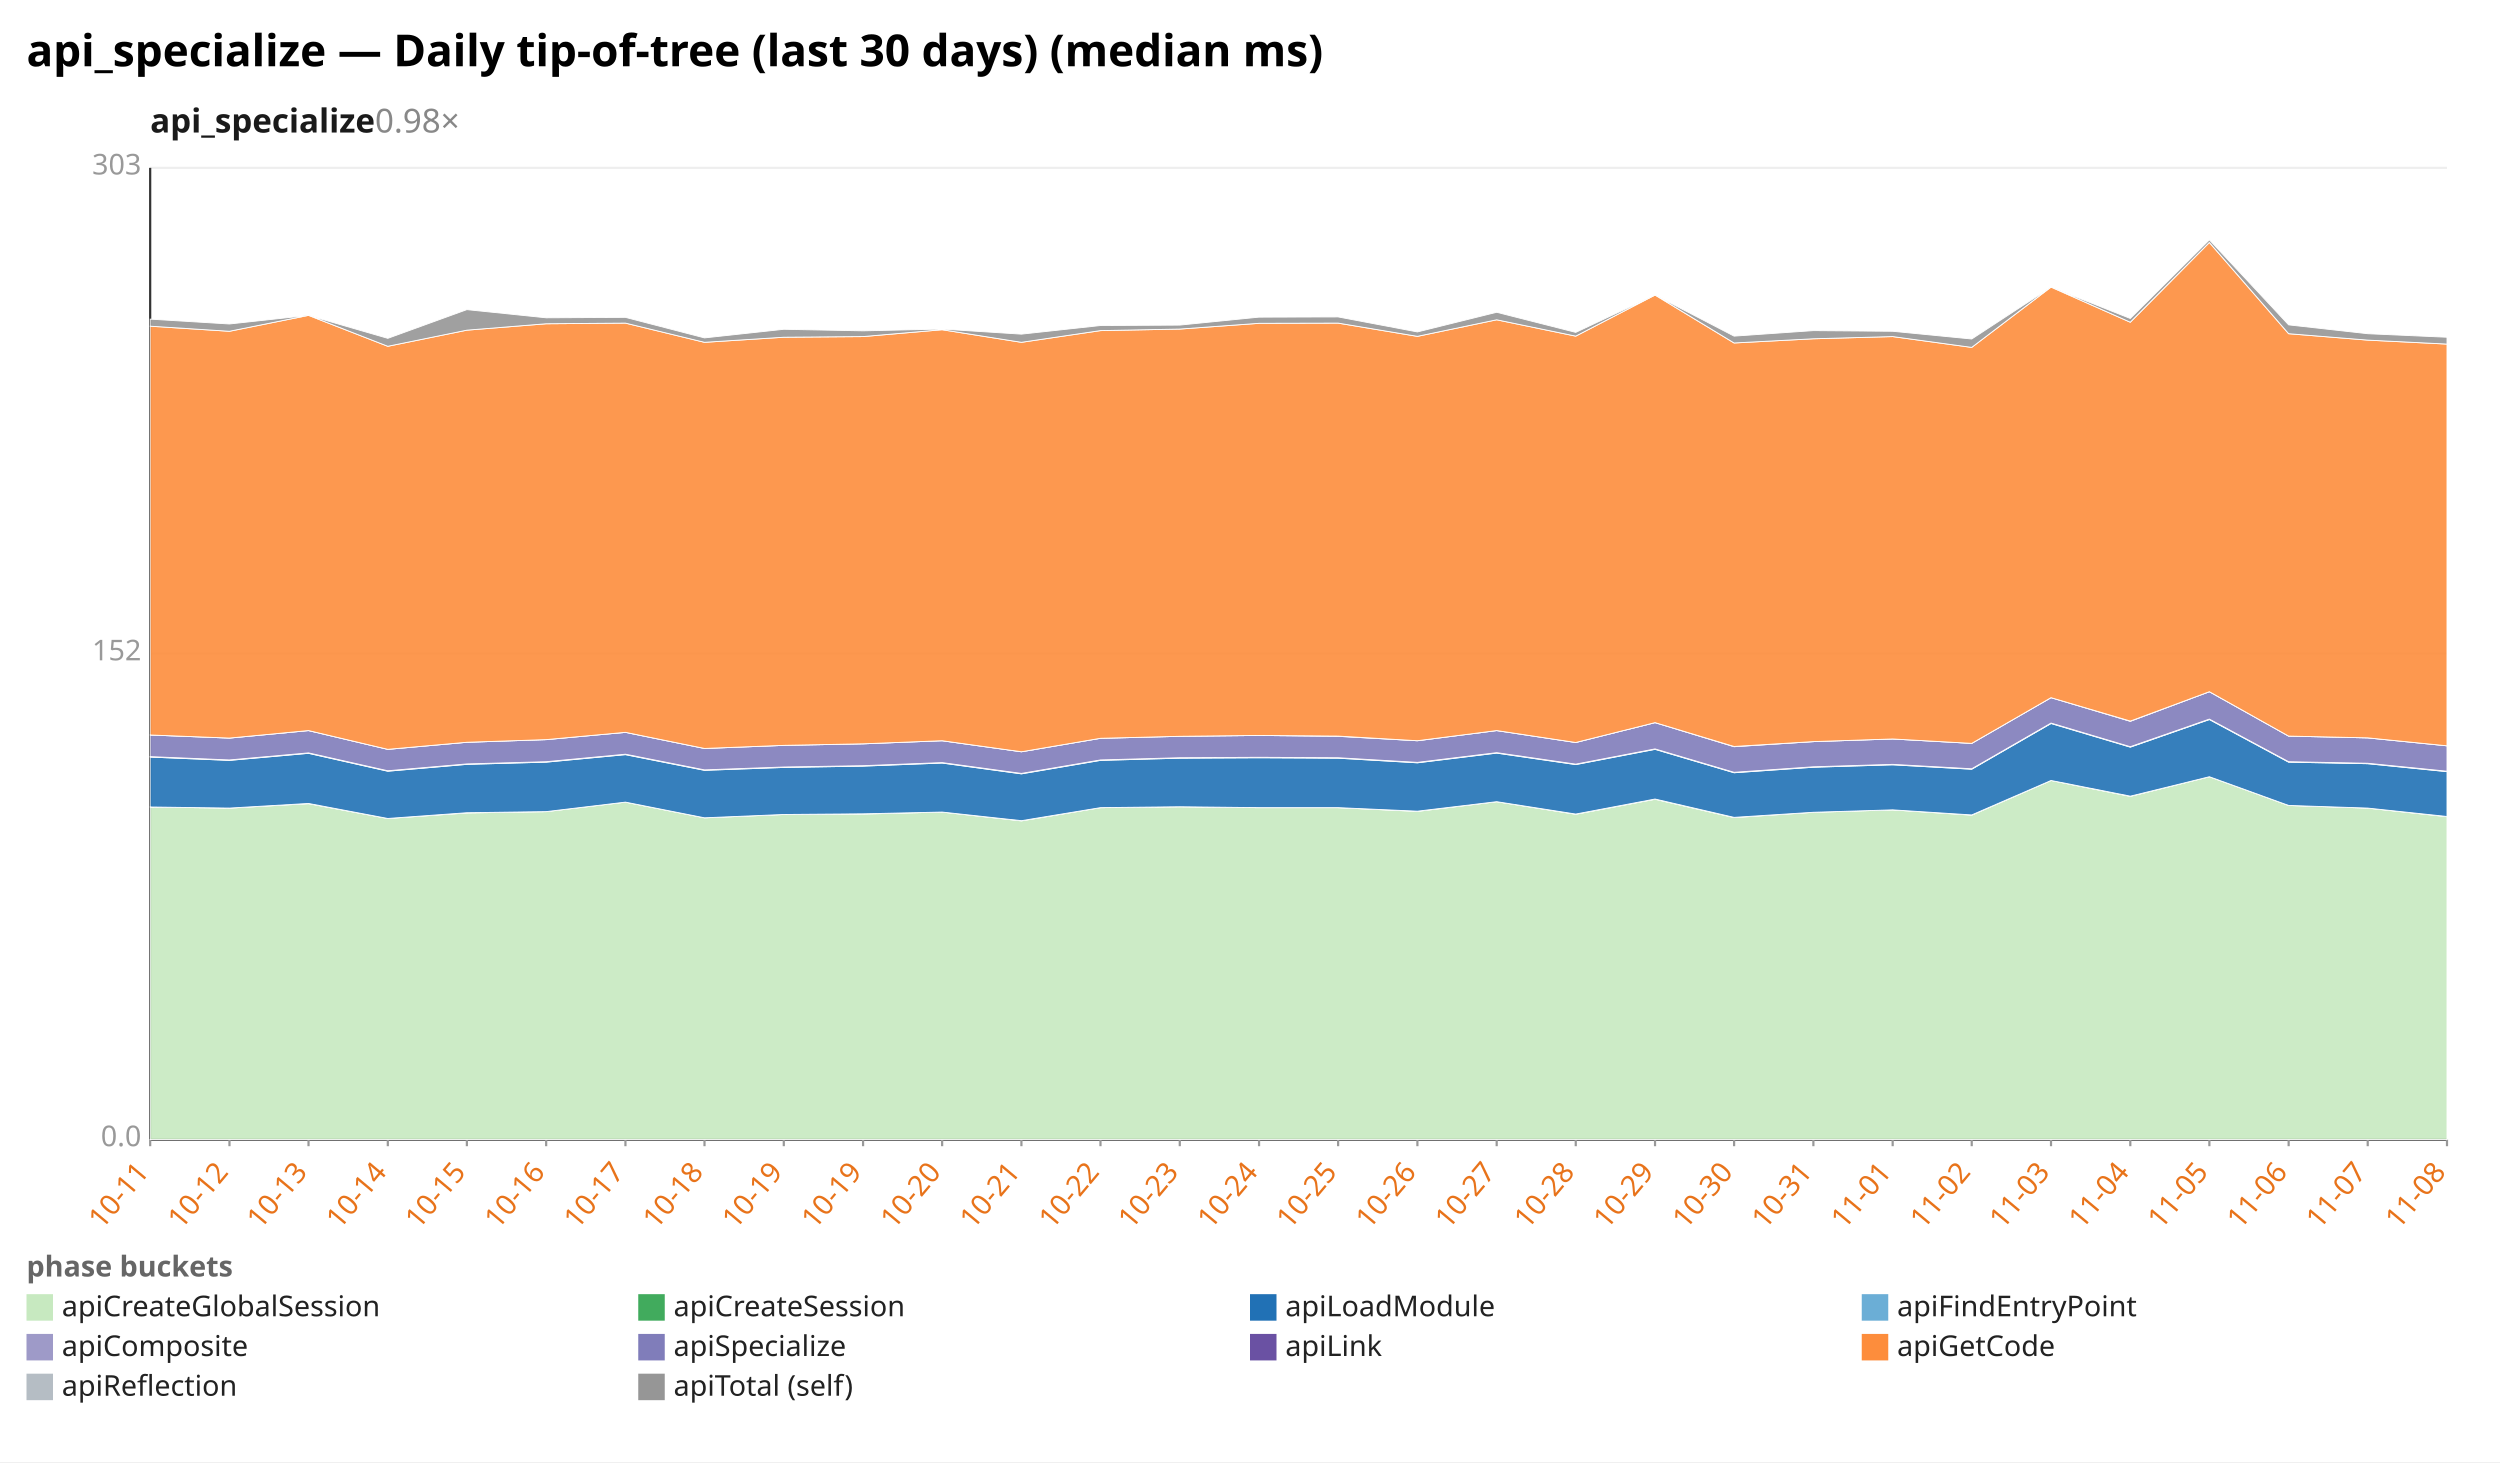
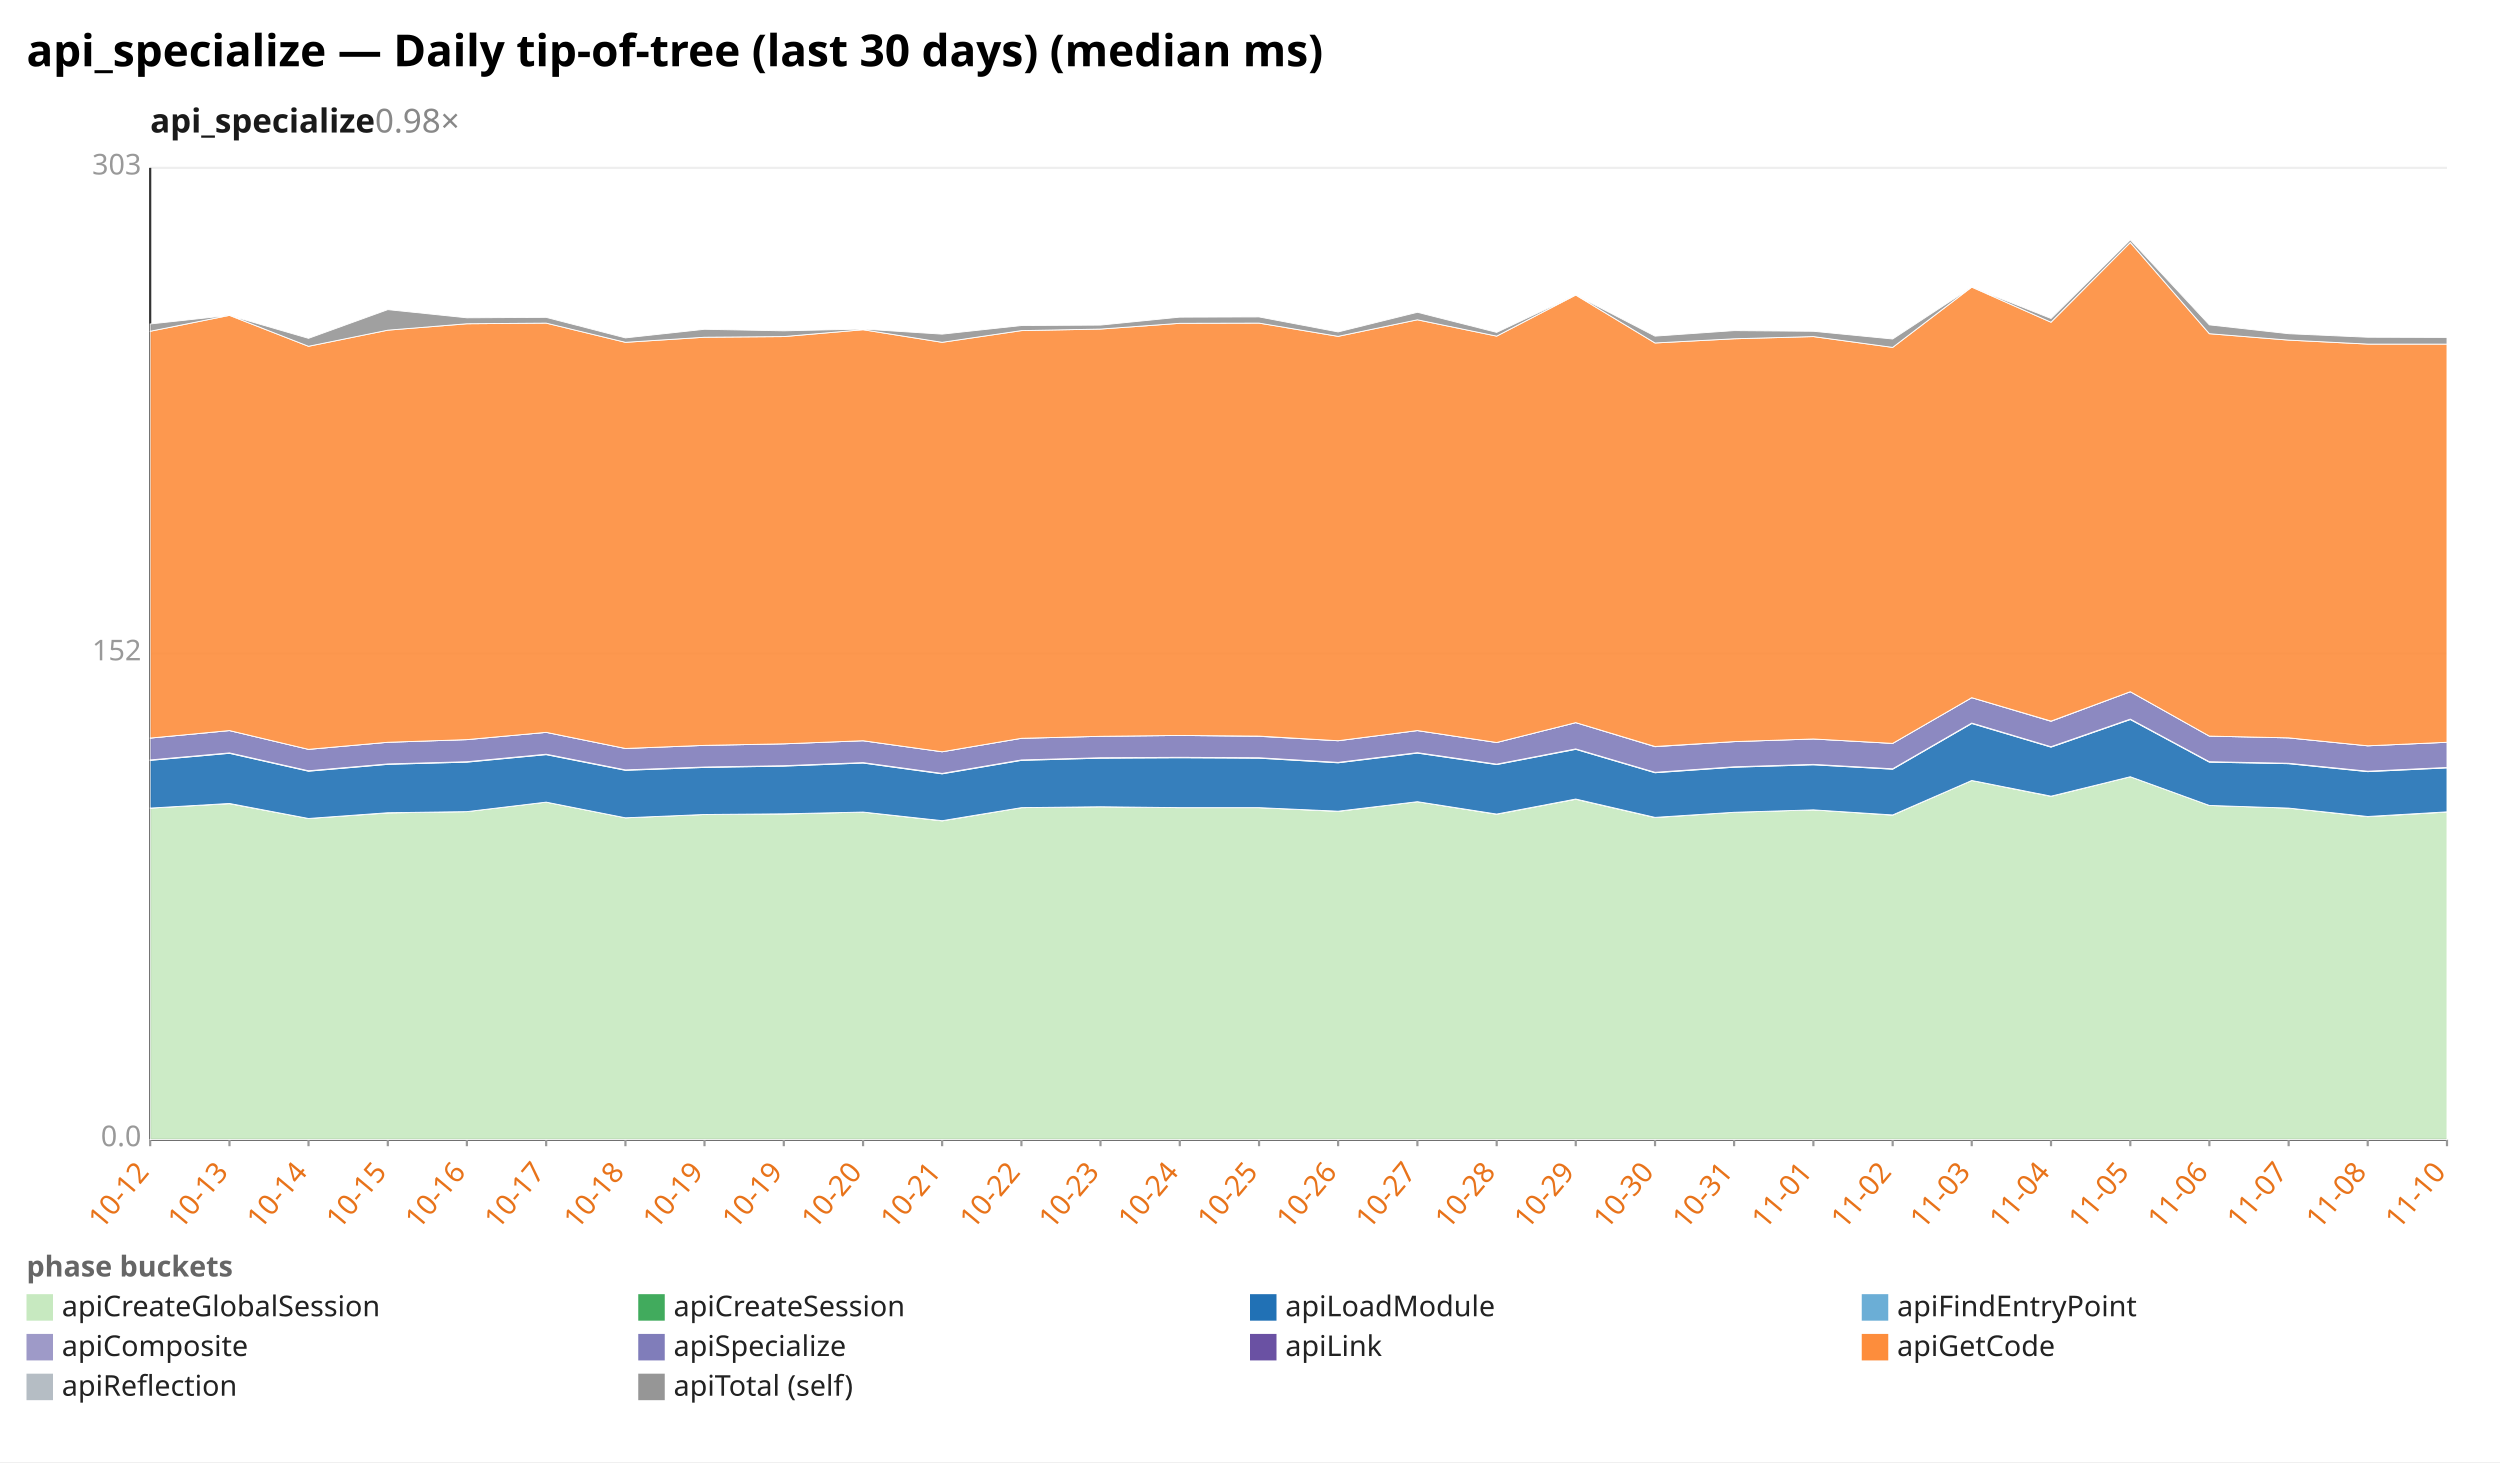
<svg xmlns="http://www.w3.org/2000/svg" width="1132" height="662" viewBox="0 0 1132 662" preserveAspectRatio="xMidYMid meet" font-family="sans-serif" font-size="13">
  <rect width="1132" height="662" fill="white" />
  <text x="12" y="30" font-size="20" font-weight="bold">api_specialize — Daily tip-of-tree (last 30 days) (median ms)</text>
  <text x="68" y="60" font-size="15" font-weight="600" fill="#1a1a1a">api_specialize<tspan fill="#888" font-weight="400" text-decoration="none">  0.98×</tspan>
  </text>
  <line x1="68.0" y1="516.0" x2="1108.0" y2="516.0" stroke="#eee" />
  <text x="64.0" y="519.0" text-anchor="end" fill="#999">0.0</text>
  <line x1="68.0" y1="296.0" x2="1108.0" y2="296.0" stroke="#eee" />
  <text x="64.0" y="299.0" text-anchor="end" fill="#999">152</text>
  <line x1="68.0" y1="76.0" x2="1108.0" y2="76.0" stroke="#eee" />
  <text x="64.0" y="79.0" text-anchor="end" fill="#999">303</text>
  <line x1="68.0" y1="76.0" x2="68.0" y2="516.0" stroke="#333" />
  <line x1="68.0" y1="516.0" x2="1108.0" y2="516.0" stroke="#333" />
  <line x1="68.0" y1="516.0" x2="68.0" y2="519.0" stroke="#999" />
-   <text x="68.0" y="531.0" text-anchor="end" fill="#e8731a" transform="rotate(-50 68.0 531.0)">10-11</text>
+   <text x="68.0" y="531.0" text-anchor="end" fill="#e8731a" transform="rotate(-50 68.0 531.0)">10-12</text>
  <line x1="103.9" y1="516.0" x2="103.9" y2="519.0" stroke="#999" />
-   <text x="103.9" y="531.0" text-anchor="end" fill="#e8731a" transform="rotate(-50 103.9 531.0)">10-12</text>
+   <text x="103.9" y="531.0" text-anchor="end" fill="#e8731a" transform="rotate(-50 103.9 531.0)">10-13</text>
  <line x1="139.7" y1="516.0" x2="139.7" y2="519.0" stroke="#999" />
-   <text x="139.7" y="531.0" text-anchor="end" fill="#e8731a" transform="rotate(-50 139.7 531.0)">10-13</text>
+   <text x="139.7" y="531.0" text-anchor="end" fill="#e8731a" transform="rotate(-50 139.7 531.0)">10-14</text>
  <line x1="175.6" y1="516.0" x2="175.6" y2="519.0" stroke="#999" />
-   <text x="175.6" y="531.0" text-anchor="end" fill="#e8731a" transform="rotate(-50 175.6 531.0)">10-14</text>
+   <text x="175.6" y="531.0" text-anchor="end" fill="#e8731a" transform="rotate(-50 175.6 531.0)">10-15</text>
  <line x1="211.4" y1="516.0" x2="211.4" y2="519.0" stroke="#999" />
-   <text x="211.4" y="531.0" text-anchor="end" fill="#e8731a" transform="rotate(-50 211.4 531.0)">10-15</text>
+   <text x="211.4" y="531.0" text-anchor="end" fill="#e8731a" transform="rotate(-50 211.4 531.0)">10-16</text>
  <line x1="247.3" y1="516.0" x2="247.3" y2="519.0" stroke="#999" />
-   <text x="247.3" y="531.0" text-anchor="end" fill="#e8731a" transform="rotate(-50 247.3 531.0)">10-16</text>
+   <text x="247.3" y="531.0" text-anchor="end" fill="#e8731a" transform="rotate(-50 247.3 531.0)">10-17</text>
  <line x1="283.2" y1="516.0" x2="283.2" y2="519.0" stroke="#999" />
-   <text x="283.2" y="531.0" text-anchor="end" fill="#e8731a" transform="rotate(-50 283.2 531.0)">10-17</text>
+   <text x="283.2" y="531.0" text-anchor="end" fill="#e8731a" transform="rotate(-50 283.2 531.0)">10-18</text>
  <line x1="319.0" y1="516.0" x2="319.0" y2="519.0" stroke="#999" />
-   <text x="319.0" y="531.0" text-anchor="end" fill="#e8731a" transform="rotate(-50 319.0 531.0)">10-18</text>
+   <text x="319.0" y="531.0" text-anchor="end" fill="#e8731a" transform="rotate(-50 319.0 531.0)">10-19</text>
  <line x1="354.9" y1="516.0" x2="354.9" y2="519.0" stroke="#999" />
  <text x="354.9" y="531.0" text-anchor="end" fill="#e8731a" transform="rotate(-50 354.9 531.0)">10-19</text>
  <line x1="390.8" y1="516.0" x2="390.8" y2="519.0" stroke="#999" />
-   <text x="390.8" y="531.0" text-anchor="end" fill="#e8731a" transform="rotate(-50 390.8 531.0)">10-19</text>
+   <text x="390.8" y="531.0" text-anchor="end" fill="#e8731a" transform="rotate(-50 390.8 531.0)">10-20</text>
  <line x1="426.6" y1="516.0" x2="426.6" y2="519.0" stroke="#999" />
-   <text x="426.6" y="531.0" text-anchor="end" fill="#e8731a" transform="rotate(-50 426.6 531.0)">10-20</text>
+   <text x="426.6" y="531.0" text-anchor="end" fill="#e8731a" transform="rotate(-50 426.6 531.0)">10-21</text>
  <line x1="462.5" y1="516.0" x2="462.5" y2="519.0" stroke="#999" />
-   <text x="462.5" y="531.0" text-anchor="end" fill="#e8731a" transform="rotate(-50 462.5 531.0)">10-21</text>
+   <text x="462.5" y="531.0" text-anchor="end" fill="#e8731a" transform="rotate(-50 462.5 531.0)">10-22</text>
  <line x1="498.3" y1="516.0" x2="498.3" y2="519.0" stroke="#999" />
-   <text x="498.3" y="531.0" text-anchor="end" fill="#e8731a" transform="rotate(-50 498.3 531.0)">10-22</text>
+   <text x="498.3" y="531.0" text-anchor="end" fill="#e8731a" transform="rotate(-50 498.3 531.0)">10-23</text>
  <line x1="534.2" y1="516.0" x2="534.2" y2="519.0" stroke="#999" />
-   <text x="534.2" y="531.0" text-anchor="end" fill="#e8731a" transform="rotate(-50 534.2 531.0)">10-23</text>
+   <text x="534.2" y="531.0" text-anchor="end" fill="#e8731a" transform="rotate(-50 534.2 531.0)">10-24</text>
  <line x1="570.1" y1="516.0" x2="570.1" y2="519.0" stroke="#999" />
-   <text x="570.1" y="531.0" text-anchor="end" fill="#e8731a" transform="rotate(-50 570.1 531.0)">10-24</text>
+   <text x="570.1" y="531.0" text-anchor="end" fill="#e8731a" transform="rotate(-50 570.1 531.0)">10-25</text>
  <line x1="605.9" y1="516.0" x2="605.9" y2="519.0" stroke="#999" />
-   <text x="605.9" y="531.0" text-anchor="end" fill="#e8731a" transform="rotate(-50 605.9 531.0)">10-25</text>
+   <text x="605.9" y="531.0" text-anchor="end" fill="#e8731a" transform="rotate(-50 605.9 531.0)">10-26</text>
  <line x1="641.8" y1="516.0" x2="641.8" y2="519.0" stroke="#999" />
-   <text x="641.8" y="531.0" text-anchor="end" fill="#e8731a" transform="rotate(-50 641.8 531.0)">10-26</text>
+   <text x="641.8" y="531.0" text-anchor="end" fill="#e8731a" transform="rotate(-50 641.8 531.0)">10-27</text>
  <line x1="677.7" y1="516.0" x2="677.7" y2="519.0" stroke="#999" />
-   <text x="677.7" y="531.0" text-anchor="end" fill="#e8731a" transform="rotate(-50 677.7 531.0)">10-27</text>
+   <text x="677.7" y="531.0" text-anchor="end" fill="#e8731a" transform="rotate(-50 677.7 531.0)">10-28</text>
  <line x1="713.5" y1="516.0" x2="713.5" y2="519.0" stroke="#999" />
-   <text x="713.5" y="531.0" text-anchor="end" fill="#e8731a" transform="rotate(-50 713.5 531.0)">10-28</text>
+   <text x="713.5" y="531.0" text-anchor="end" fill="#e8731a" transform="rotate(-50 713.5 531.0)">10-29</text>
  <line x1="749.4" y1="516.0" x2="749.4" y2="519.0" stroke="#999" />
-   <text x="749.4" y="531.0" text-anchor="end" fill="#e8731a" transform="rotate(-50 749.4 531.0)">10-29</text>
+   <text x="749.4" y="531.0" text-anchor="end" fill="#e8731a" transform="rotate(-50 749.4 531.0)">10-30</text>
  <line x1="785.2" y1="516.0" x2="785.2" y2="519.0" stroke="#999" />
-   <text x="785.2" y="531.0" text-anchor="end" fill="#e8731a" transform="rotate(-50 785.2 531.0)">10-30</text>
+   <text x="785.2" y="531.0" text-anchor="end" fill="#e8731a" transform="rotate(-50 785.2 531.0)">10-31</text>
  <line x1="821.1" y1="516.0" x2="821.1" y2="519.0" stroke="#999" />
-   <text x="821.1" y="531.0" text-anchor="end" fill="#e8731a" transform="rotate(-50 821.1 531.0)">10-31</text>
+   <text x="821.1" y="531.0" text-anchor="end" fill="#e8731a" transform="rotate(-50 821.1 531.0)">11-01</text>
  <line x1="857.0" y1="516.0" x2="857.0" y2="519.0" stroke="#999" />
-   <text x="857.0" y="531.0" text-anchor="end" fill="#e8731a" transform="rotate(-50 857.0 531.0)">11-01</text>
+   <text x="857.0" y="531.0" text-anchor="end" fill="#e8731a" transform="rotate(-50 857.0 531.0)">11-02</text>
  <line x1="892.8" y1="516.0" x2="892.8" y2="519.0" stroke="#999" />
-   <text x="892.8" y="531.0" text-anchor="end" fill="#e8731a" transform="rotate(-50 892.8 531.0)">11-02</text>
+   <text x="892.8" y="531.0" text-anchor="end" fill="#e8731a" transform="rotate(-50 892.8 531.0)">11-03</text>
  <line x1="928.7" y1="516.0" x2="928.7" y2="519.0" stroke="#999" />
-   <text x="928.7" y="531.0" text-anchor="end" fill="#e8731a" transform="rotate(-50 928.7 531.0)">11-03</text>
+   <text x="928.7" y="531.0" text-anchor="end" fill="#e8731a" transform="rotate(-50 928.7 531.0)">11-04</text>
  <line x1="964.6" y1="516.0" x2="964.6" y2="519.0" stroke="#999" />
-   <text x="964.6" y="531.0" text-anchor="end" fill="#e8731a" transform="rotate(-50 964.6 531.0)">11-04</text>
+   <text x="964.6" y="531.0" text-anchor="end" fill="#e8731a" transform="rotate(-50 964.6 531.0)">11-05</text>
  <line x1="1000.4" y1="516.0" x2="1000.4" y2="519.0" stroke="#999" />
-   <text x="1000.4" y="531.0" text-anchor="end" fill="#e8731a" transform="rotate(-50 1000.4 531.0)">11-05</text>
+   <text x="1000.4" y="531.0" text-anchor="end" fill="#e8731a" transform="rotate(-50 1000.4 531.0)">11-06</text>
  <line x1="1036.3" y1="516.0" x2="1036.3" y2="519.0" stroke="#999" />
-   <text x="1036.3" y="531.0" text-anchor="end" fill="#e8731a" transform="rotate(-50 1036.3 531.0)">11-06</text>
+   <text x="1036.3" y="531.0" text-anchor="end" fill="#e8731a" transform="rotate(-50 1036.3 531.0)">11-07</text>
  <line x1="1072.1" y1="516.0" x2="1072.1" y2="519.0" stroke="#999" />
-   <text x="1072.1" y="531.0" text-anchor="end" fill="#e8731a" transform="rotate(-50 1072.1 531.0)">11-07</text>
+   <text x="1072.1" y="531.0" text-anchor="end" fill="#e8731a" transform="rotate(-50 1072.1 531.0)">11-08</text>
  <line x1="1108.0" y1="516.0" x2="1108.0" y2="519.0" stroke="#999" />
-   <text x="1108.0" y="531.0" text-anchor="end" fill="#e8731a" transform="rotate(-50 1108.0 531.0)">11-08</text>
-   <polygon points="68.0,365.4 103.9,365.9 139.7,363.9 175.6,370.6 211.4,368.1 247.3,367.5 283.2,363.2 319.0,370.3 354.9,368.8 390.8,368.6 426.6,367.7 462.5,371.7 498.3,365.7 534.2,365.3 570.1,365.7 605.9,365.7 641.8,367.4 677.7,363.0 713.5,368.7 749.4,361.9 785.2,370.2 821.1,367.8 857.0,366.7 892.8,369.1 928.7,353.4 964.6,360.6 1000.4,351.7 1036.3,364.7 1072.1,365.9 1108.0,369.8 1108.0,516.0 1072.1,516.0 1036.3,516.0 1000.4,516.0 964.6,516.0 928.7,516.0 892.8,516.0 857.0,516.0 821.1,516.0 785.2,516.0 749.4,516.0 713.5,516.0 677.7,516.0 641.8,516.0 605.9,516.0 570.1,516.0 534.2,516.0 498.3,516.0 462.5,516.0 426.6,516.0 390.8,516.0 354.9,516.0 319.0,516.0 283.2,516.0 247.3,516.0 211.4,516.0 175.6,516.0 139.7,516.0 103.9,516.0 68.0,516.0" fill="#c7e9c0" fill-opacity="0.9" stroke="#fff" stroke-width="0.4" />
-   <polygon points="68.0,365.4 103.9,365.9 139.7,363.8 175.6,370.6 211.4,368.0 247.3,367.5 283.2,363.2 319.0,370.3 354.9,368.8 390.8,368.5 426.6,367.7 462.5,371.6 498.3,365.7 534.2,365.3 570.1,365.7 605.9,365.7 641.8,367.3 677.7,363.0 713.5,368.6 749.4,361.8 785.2,370.1 821.1,367.8 857.0,366.7 892.8,369.0 928.7,353.4 964.6,360.5 1000.4,351.7 1036.3,364.7 1072.1,365.9 1108.0,369.7 1108.0,369.8 1072.1,365.9 1036.3,364.7 1000.4,351.7 964.6,360.6 928.7,353.4 892.8,369.1 857.0,366.7 821.1,367.8 785.2,370.2 749.4,361.9 713.5,368.7 677.7,363.0 641.8,367.4 605.9,365.7 570.1,365.7 534.2,365.3 498.3,365.7 462.5,371.7 426.6,367.7 390.8,368.6 354.9,368.8 319.0,370.3 283.2,363.2 247.3,367.5 211.4,368.1 175.6,370.6 139.7,363.9 103.9,365.9 68.0,365.4" fill="#41ab5d" fill-opacity="0.9" stroke="#fff" stroke-width="0.4" />
-   <polygon points="68.0,342.8 103.9,344.3 139.7,341.1 175.6,349.2 211.4,346.1 247.3,345.1 283.2,341.7 319.0,348.8 354.9,347.5 390.8,346.9 426.6,345.5 462.5,350.4 498.3,344.3 534.2,343.3 570.1,343.1 605.9,343.3 641.8,345.4 677.7,341.0 713.5,346.2 749.4,339.3 785.2,349.9 821.1,347.4 857.0,346.3 892.8,348.3 928.7,327.6 964.6,338.3 1000.4,325.8 1036.3,345.1 1072.1,345.8 1108.0,349.4 1108.0,369.7 1072.1,365.9 1036.3,364.7 1000.4,351.7 964.6,360.5 928.7,353.4 892.8,369.0 857.0,366.7 821.1,367.8 785.2,370.1 749.4,361.8 713.5,368.6 677.7,363.0 641.8,367.3 605.9,365.7 570.1,365.7 534.2,365.3 498.3,365.7 462.5,371.6 426.6,367.7 390.8,368.5 354.9,368.8 319.0,370.3 283.2,363.2 247.3,367.5 211.4,368.0 175.6,370.6 139.7,363.8 103.9,365.9 68.0,365.4" fill="#2171b5" fill-opacity="0.9" stroke="#fff" stroke-width="0.4" />
-   <polygon points="68.0,342.6 103.9,344.1 139.7,340.9 175.6,349.0 211.4,345.9 247.3,344.9 283.2,341.5 319.0,348.6 354.9,347.3 390.8,346.7 426.6,345.3 462.5,350.2 498.3,344.1 534.2,343.1 570.1,342.9 605.9,343.1 641.8,345.2 677.7,340.8 713.5,346.0 749.4,339.1 785.2,349.7 821.1,347.2 857.0,346.1 892.8,348.1 928.7,327.4 964.6,338.1 1000.4,325.6 1036.3,344.9 1072.1,345.6 1108.0,349.2 1108.0,349.4 1072.1,345.8 1036.3,345.1 1000.4,325.8 964.6,338.3 928.7,327.6 892.8,348.3 857.0,346.3 821.1,347.4 785.2,349.9 749.4,339.3 713.5,346.2 677.7,341.0 641.8,345.4 605.9,343.3 570.1,343.1 534.2,343.3 498.3,344.3 462.5,350.4 426.6,345.5 390.8,346.9 354.9,347.5 319.0,348.8 283.2,341.7 247.3,345.1 211.4,346.1 175.6,349.2 139.7,341.1 103.9,344.3 68.0,342.8" fill="#9e9ac8" fill-opacity="0.9" stroke="#fff" stroke-width="0.4" />
-   <polygon points="68.0,332.8 103.9,334.2 139.7,330.8 175.6,339.3 211.4,336.1 247.3,334.9 283.2,331.6 319.0,338.9 354.9,337.5 390.8,336.8 426.6,335.4 462.5,340.4 498.3,334.3 534.2,333.4 570.1,333.0 605.9,333.4 641.8,335.4 677.7,330.8 713.5,336.2 749.4,327.2 785.2,338.1 821.1,335.8 857.0,334.6 892.8,336.6 928.7,315.9 964.6,326.6 1000.4,313.2 1036.3,333.3 1072.1,334.1 1108.0,337.7 1108.0,349.2 1072.1,345.6 1036.3,344.9 1000.4,325.6 964.6,338.1 928.7,327.4 892.8,348.1 857.0,346.1 821.1,347.2 785.2,349.7 749.4,339.1 713.5,346.0 677.7,340.8 641.8,345.2 605.9,343.1 570.1,342.9 534.2,343.1 498.3,344.1 462.5,350.2 426.6,345.3 390.8,346.7 354.9,347.3 319.0,348.6 283.2,341.5 247.3,344.9 211.4,345.9 175.6,349.0 139.7,340.9 103.9,344.1 68.0,342.6" fill="#807dba" fill-opacity="0.9" stroke="#fff" stroke-width="0.4" />
-   <polygon points="68.0,332.8 103.9,334.2 139.7,330.8 175.6,339.3 211.4,336.1 247.3,334.9 283.2,331.6 319.0,338.9 354.9,337.5 390.8,336.8 426.6,335.4 462.5,340.4 498.3,334.3 534.2,333.4 570.1,333.0 605.9,333.3 641.8,335.4 677.7,330.8 713.5,336.2 749.4,327.2 785.2,338.0 821.1,335.8 857.0,334.6 892.8,336.6 928.7,315.9 964.6,326.5 1000.4,313.2 1036.3,333.3 1072.1,334.1 1108.0,337.7 1108.0,337.7 1072.1,334.1 1036.3,333.3 1000.4,313.2 964.6,326.6 928.7,315.9 892.8,336.6 857.0,334.6 821.1,335.8 785.2,338.1 749.4,327.2 713.5,336.2 677.7,330.8 641.8,335.4 605.9,333.4 570.1,333.0 534.2,333.4 498.3,334.3 462.5,340.4 426.6,335.4 390.8,336.8 354.9,337.5 319.0,338.9 283.2,331.6 247.3,334.9 211.4,336.1 175.6,339.3 139.7,330.8 103.9,334.2 68.0,332.8" fill="#6a51a3" fill-opacity="0.9" stroke="#fff" stroke-width="0.4" />
-   <polygon points="68.0,147.7 103.9,150.0 139.7,142.8 175.6,156.8 211.4,149.5 247.3,146.6 283.2,146.3 319.0,155.0 354.9,152.7 390.8,152.4 426.6,149.3 462.5,155.0 498.3,149.7 534.2,149.0 570.1,146.4 605.9,146.3 641.8,152.3 677.7,144.8 713.5,152.2 749.4,133.6 785.2,155.3 821.1,153.4 857.0,152.4 892.8,157.3 928.7,130.0 964.6,145.9 1000.4,109.8 1036.3,151.1 1072.1,154.0 1108.0,155.8 1108.0,337.7 1072.1,334.1 1036.3,333.3 1000.4,313.2 964.6,326.5 928.7,315.9 892.8,336.6 857.0,334.6 821.1,335.8 785.2,338.0 749.4,327.2 713.5,336.2 677.7,330.8 641.8,335.4 605.9,333.3 570.1,333.0 534.2,333.4 498.3,334.3 462.5,340.4 426.6,335.4 390.8,336.8 354.9,337.5 319.0,338.9 283.2,331.6 247.3,334.9 211.4,336.1 175.6,339.3 139.7,330.8 103.9,334.2 68.0,332.8" fill="#fd8d3c" fill-opacity="0.9" stroke="#fff" stroke-width="0.4" />
-   <polygon points="68.0,144.5 103.9,146.7 139.7,142.8 175.6,153.2 211.4,140.2 247.3,143.9 283.2,143.7 319.0,153.0 354.9,149.1 390.8,149.8 426.6,149.0 462.5,151.3 498.3,147.4 534.2,147.2 570.1,143.6 605.9,143.5 641.8,150.3 677.7,141.4 713.5,150.5 749.4,133.6 785.2,152.2 821.1,149.7 857.0,150.0 892.8,153.5 928.7,130.0 964.6,144.2 1000.4,108.6 1036.3,147.1 1072.1,151.1 1108.0,152.7 1108.0,155.8 1072.1,154.0 1036.3,151.1 1000.4,109.8 964.6,145.9 928.7,130.0 892.8,157.3 857.0,152.4 821.1,153.4 785.2,155.3 749.4,133.6 713.5,152.2 677.7,144.8 641.8,152.3 605.9,146.3 570.1,146.4 534.2,149.0 498.3,149.7 462.5,155.0 426.6,149.3 390.8,152.4 354.9,152.7 319.0,155.0 283.2,146.3 247.3,146.6 211.4,149.5 175.6,156.8 139.7,142.8 103.9,150.0 68.0,147.7" fill="#969696" fill-opacity="0.9" stroke="#fff" stroke-width="0.4" />
+   <text x="1108.0" y="531.0" text-anchor="end" fill="#e8731a" transform="rotate(-50 1108.0 531.0)">11-10</text>
+   <polygon points="68.0,365.9 103.9,363.9 139.7,370.6 175.6,368.1 211.4,367.5 247.3,363.2 283.2,370.3 319.0,368.8 354.9,368.6 390.8,367.7 426.6,371.7 462.5,365.7 498.3,365.3 534.2,365.7 570.1,365.7 605.9,367.4 641.8,363.0 677.7,368.7 713.5,361.9 749.4,370.2 785.2,367.8 821.1,366.7 857.0,369.1 892.8,353.4 928.7,360.6 964.6,351.7 1000.4,364.7 1036.3,365.9 1072.1,369.8 1108.0,367.7 1108.0,516.0 1072.1,516.0 1036.3,516.0 1000.4,516.0 964.6,516.0 928.7,516.0 892.8,516.0 857.0,516.0 821.1,516.0 785.2,516.0 749.4,516.0 713.5,516.0 677.7,516.0 641.8,516.0 605.9,516.0 570.1,516.0 534.2,516.0 498.3,516.0 462.5,516.0 426.6,516.0 390.8,516.0 354.9,516.0 319.0,516.0 283.2,516.0 247.3,516.0 211.4,516.0 175.6,516.0 139.7,516.0 103.9,516.0 68.0,516.0" fill="#c7e9c0" fill-opacity="0.9" stroke="#fff" stroke-width="0.4" />
+   <polygon points="68.0,365.9 103.9,363.8 139.7,370.6 175.6,368.0 211.4,367.5 247.3,363.2 283.2,370.3 319.0,368.8 354.9,368.5 390.8,367.7 426.6,371.6 462.5,365.7 498.3,365.3 534.2,365.7 570.1,365.7 605.9,367.3 641.8,363.0 677.7,368.6 713.5,361.8 749.4,370.1 785.2,367.8 821.1,366.7 857.0,369.0 892.8,353.4 928.7,360.5 964.6,351.7 1000.4,364.7 1036.3,365.9 1072.1,369.7 1108.0,367.6 1108.0,367.7 1072.1,369.8 1036.3,365.9 1000.4,364.7 964.6,351.7 928.7,360.6 892.8,353.4 857.0,369.1 821.1,366.7 785.2,367.8 749.4,370.2 713.5,361.9 677.7,368.7 641.8,363.0 605.9,367.4 570.1,365.7 534.2,365.7 498.3,365.3 462.5,365.7 426.6,371.7 390.8,367.7 354.9,368.6 319.0,368.8 283.2,370.3 247.3,363.2 211.4,367.5 175.6,368.1 139.7,370.6 103.9,363.9 68.0,365.9" fill="#41ab5d" fill-opacity="0.9" stroke="#fff" stroke-width="0.4" />
+   <polygon points="68.0,344.3 103.9,341.1 139.7,349.2 175.6,346.1 211.4,345.1 247.3,341.7 283.2,348.8 319.0,347.5 354.9,346.9 390.8,345.5 426.6,350.4 462.5,344.3 498.3,343.3 534.2,343.1 570.1,343.3 605.9,345.4 641.8,341.0 677.7,346.2 713.5,339.3 749.4,349.9 785.2,347.4 821.1,346.3 857.0,348.3 892.8,327.6 928.7,338.3 964.6,325.8 1000.4,345.1 1036.3,345.8 1072.1,349.4 1108.0,347.7 1108.0,367.6 1072.1,369.7 1036.3,365.9 1000.4,364.7 964.6,351.7 928.7,360.5 892.8,353.4 857.0,369.0 821.1,366.7 785.2,367.8 749.4,370.1 713.5,361.8 677.7,368.6 641.8,363.0 605.9,367.3 570.1,365.7 534.2,365.7 498.3,365.3 462.5,365.7 426.6,371.6 390.8,367.7 354.9,368.5 319.0,368.8 283.2,370.3 247.3,363.2 211.4,367.5 175.6,368.0 139.7,370.6 103.9,363.8 68.0,365.9" fill="#2171b5" fill-opacity="0.9" stroke="#fff" stroke-width="0.4" />
+   <polygon points="68.0,344.1 103.9,340.9 139.7,349.0 175.6,345.9 211.4,344.9 247.3,341.5 283.2,348.6 319.0,347.3 354.9,346.7 390.8,345.3 426.6,350.2 462.5,344.1 498.3,343.1 534.2,342.9 570.1,343.1 605.9,345.2 641.8,340.8 677.7,346.0 713.5,339.1 749.4,349.7 785.2,347.2 821.1,346.1 857.0,348.1 892.8,327.4 928.7,338.1 964.6,325.6 1000.4,344.9 1036.3,345.6 1072.1,349.2 1108.0,347.5 1108.0,347.7 1072.1,349.4 1036.3,345.8 1000.4,345.1 964.6,325.8 928.7,338.3 892.8,327.6 857.0,348.3 821.1,346.3 785.2,347.4 749.4,349.9 713.5,339.3 677.7,346.2 641.8,341.0 605.9,345.4 570.1,343.3 534.2,343.1 498.3,343.3 462.5,344.3 426.6,350.4 390.8,345.5 354.9,346.9 319.0,347.5 283.2,348.8 247.3,341.7 211.4,345.1 175.6,346.1 139.7,349.2 103.9,341.1 68.0,344.3" fill="#9e9ac8" fill-opacity="0.9" stroke="#fff" stroke-width="0.4" />
+   <polygon points="68.0,334.2 103.9,330.8 139.7,339.3 175.6,336.1 211.4,334.9 247.3,331.6 283.2,338.9 319.0,337.5 354.9,336.8 390.8,335.4 426.6,340.4 462.5,334.3 498.3,333.4 534.2,333.0 570.1,333.4 605.9,335.4 641.8,330.8 677.7,336.2 713.5,327.2 749.4,338.1 785.2,335.8 821.1,334.6 857.0,336.6 892.8,315.9 928.7,326.6 964.6,313.2 1000.4,333.3 1036.3,334.1 1072.1,337.7 1108.0,336.1 1108.0,347.5 1072.1,349.2 1036.3,345.6 1000.4,344.9 964.6,325.6 928.7,338.1 892.8,327.4 857.0,348.1 821.1,346.1 785.2,347.2 749.4,349.7 713.5,339.1 677.7,346.0 641.8,340.8 605.9,345.2 570.1,343.1 534.2,342.9 498.3,343.1 462.5,344.1 426.6,350.2 390.8,345.3 354.9,346.7 319.0,347.3 283.2,348.6 247.3,341.5 211.4,344.9 175.6,345.9 139.7,349.0 103.9,340.9 68.0,344.1" fill="#807dba" fill-opacity="0.9" stroke="#fff" stroke-width="0.4" />
+   <polygon points="68.0,334.2 103.9,330.8 139.7,339.3 175.6,336.1 211.4,334.9 247.3,331.6 283.2,338.9 319.0,337.5 354.9,336.8 390.8,335.4 426.6,340.4 462.5,334.3 498.3,333.4 534.2,333.0 570.1,333.3 605.9,335.4 641.8,330.8 677.7,336.2 713.5,327.2 749.4,338.0 785.2,335.8 821.1,334.6 857.0,336.6 892.8,315.9 928.7,326.5 964.6,313.2 1000.4,333.3 1036.3,334.1 1072.1,337.7 1108.0,336.1 1108.0,336.1 1072.1,337.7 1036.3,334.1 1000.4,333.3 964.6,313.2 928.7,326.6 892.8,315.9 857.0,336.6 821.1,334.6 785.2,335.8 749.4,338.1 713.5,327.2 677.7,336.2 641.8,330.8 605.9,335.4 570.1,333.4 534.2,333.0 498.3,333.4 462.5,334.3 426.6,340.4 390.8,335.4 354.9,336.8 319.0,337.5 283.2,338.9 247.3,331.6 211.4,334.9 175.6,336.1 139.7,339.3 103.9,330.8 68.0,334.2" fill="#6a51a3" fill-opacity="0.9" stroke="#fff" stroke-width="0.4" />
+   <polygon points="68.0,150.0 103.9,142.8 139.7,156.8 175.6,149.5 211.4,146.6 247.3,146.3 283.2,155.0 319.0,152.7 354.9,152.4 390.8,149.3 426.6,155.0 462.5,149.7 498.3,149.0 534.2,146.4 570.1,146.3 605.9,152.3 641.8,144.8 677.7,152.2 713.5,133.6 749.4,155.3 785.2,153.4 821.1,152.4 857.0,157.3 892.8,130.0 928.7,145.9 964.6,109.8 1000.4,151.1 1036.3,154.0 1072.1,155.8 1108.0,155.8 1108.0,336.1 1072.1,337.7 1036.3,334.1 1000.4,333.3 964.6,313.2 928.7,326.5 892.8,315.9 857.0,336.6 821.1,334.6 785.2,335.8 749.4,338.0 713.5,327.2 677.7,336.2 641.8,330.8 605.9,335.4 570.1,333.3 534.2,333.0 498.3,333.4 462.5,334.3 426.6,340.4 390.8,335.4 354.9,336.8 319.0,337.5 283.2,338.9 247.3,331.6 211.4,334.9 175.6,336.1 139.7,339.3 103.9,330.8 68.0,334.2" fill="#fd8d3c" fill-opacity="0.9" stroke="#fff" stroke-width="0.4" />
+   <polygon points="68.0,146.7 103.9,142.8 139.7,153.2 175.6,140.2 211.4,143.9 247.3,143.7 283.2,153.0 319.0,149.1 354.9,149.8 390.8,149.0 426.6,151.3 462.5,147.4 498.3,147.2 534.2,143.6 570.1,143.5 605.9,150.3 641.8,141.4 677.7,150.5 713.5,133.6 749.4,152.2 785.2,149.7 821.1,150.0 857.0,153.5 892.8,130.0 928.7,144.2 964.6,108.6 1000.4,147.1 1036.3,151.1 1072.1,152.7 1108.0,152.8 1108.0,155.8 1072.1,155.8 1036.3,154.0 1000.4,151.1 964.6,109.8 928.7,145.9 892.8,130.0 857.0,157.3 821.1,152.4 785.2,153.4 749.4,155.3 713.5,133.6 677.7,152.2 641.8,144.8 605.9,152.3 570.1,146.3 534.2,146.4 498.3,149.0 462.5,149.7 426.6,155.0 390.8,149.3 354.9,152.4 319.0,152.7 283.2,155.0 247.3,146.3 211.4,146.6 175.6,149.5 139.7,156.8 103.9,142.8 68.0,150.0" fill="#969696" fill-opacity="0.9" stroke="#fff" stroke-width="0.4" />
  <text x="12" y="578" fill="#666" font-weight="600">phase buckets</text>
  <rect x="12" y="586" width="12" height="12" fill="#c7e9c0" />
  <text x="28" y="596" fill="#222">apiCreateGlobalSession</text>
  <rect x="289" y="586" width="12" height="12" fill="#41ab5d" />
  <text x="305" y="596" fill="#222">apiCreateSession</text>
  <rect x="566" y="586" width="12" height="12" fill="#2171b5" />
  <text x="582" y="596" fill="#222">apiLoadModule</text>
  <rect x="843" y="586" width="12" height="12" fill="#6baed6" />
  <text x="859" y="596" fill="#222">apiFindEntryPoint</text>
  <rect x="12" y="604" width="12" height="12" fill="#9e9ac8" />
  <text x="28" y="614" fill="#222">apiComposite</text>
  <rect x="289" y="604" width="12" height="12" fill="#807dba" />
  <text x="305" y="614" fill="#222">apiSpecialize</text>
  <rect x="566" y="604" width="12" height="12" fill="#6a51a3" />
  <text x="582" y="614" fill="#222">apiLink</text>
  <rect x="843" y="604" width="12" height="12" fill="#fd8d3c" />
  <text x="859" y="614" fill="#222">apiGetCode</text>
  <rect x="12" y="622" width="12" height="12" fill="#b5bdc4" />
  <text x="28" y="632" fill="#222">apiReflection</text>
  <rect x="289" y="622" width="12" height="12" fill="#969696" />
  <text x="305" y="632" fill="#222">apiTotal (self)</text>
</svg>
